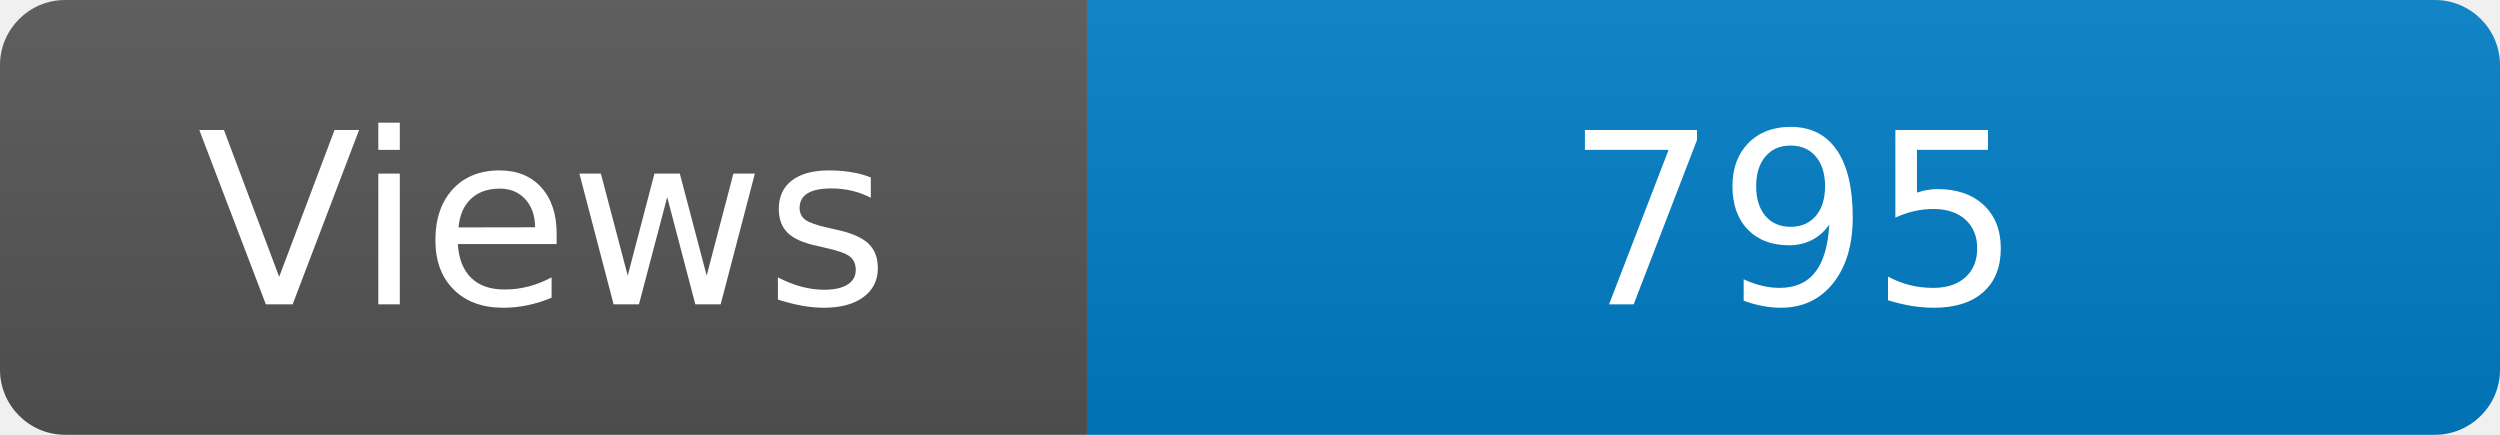
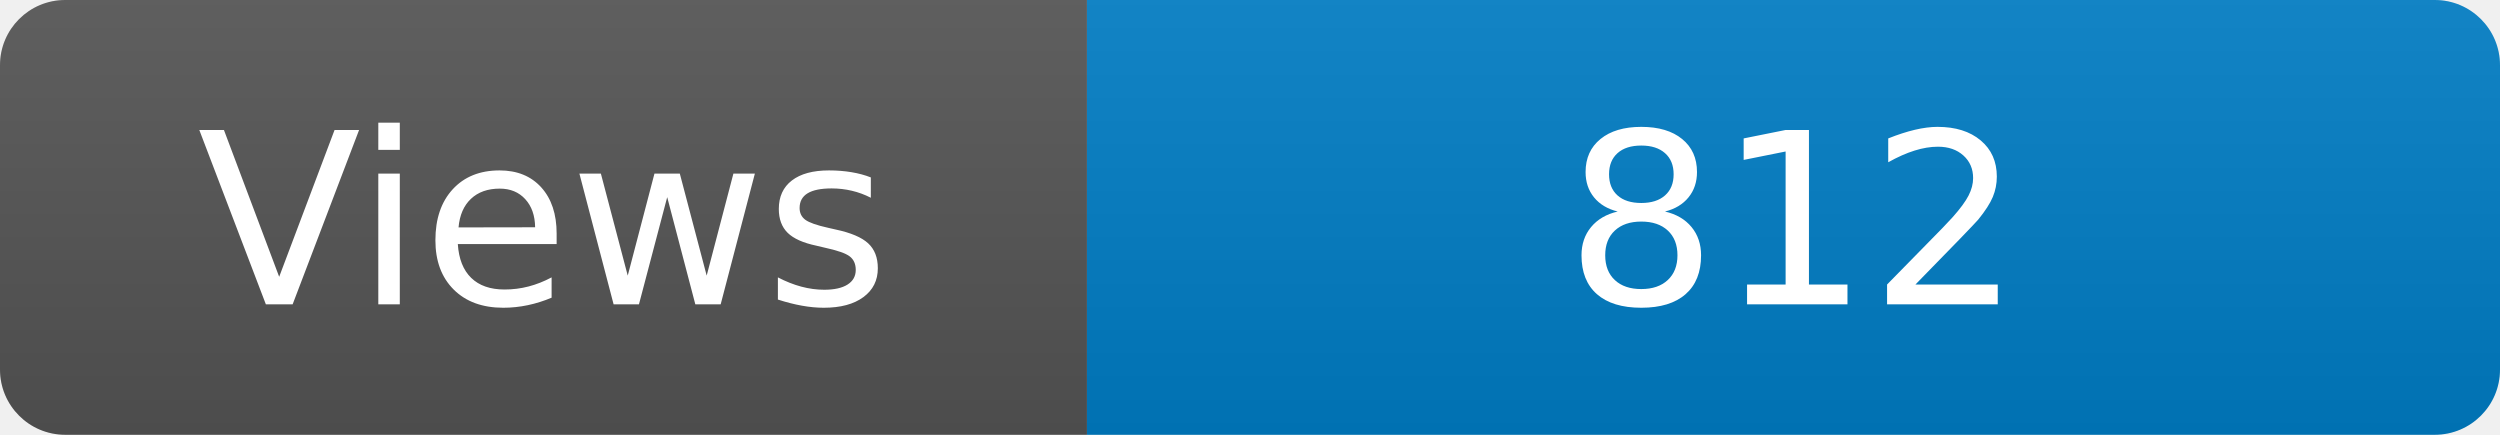
<svg xmlns="http://www.w3.org/2000/svg" width="115" height="20" role="img" aria-label="Maintained?: yes">
  <linearGradient id="s" x2="0" y2="100%">
    <stop offset="0" stop-color="#bbb" stop-opacity=".1" />
    <stop offset="1" stop-opacity=".1" />
  </linearGradient>
  <clipPath id="r">
    <rect width="115" height="20" rx="3" fill="#fff" />
  </clipPath>
  <g clip-path="url(#r)">
    <rect width="50" height="20" fill="#555" />
    <rect x="50" width="160" height="20" fill="#007ec6" />
    <rect width="115" height="20" fill="url(#s)" />
  </g>
  <g fill="#fff" text-anchor="middle" font-family="Verdana,Geneva,DejaVu Sans,sans-serif" font-size="110">
    <text x="250" y="140" transform="scale(.1)" fill="#fff">Views</text>
-     <text x="825" y="140" transform="scale(.1)" fill="#fff">795</text>
+     <text x="825" y="140" transform="scale(.1)" fill="#fff">812</text>
  </g>
</svg>
